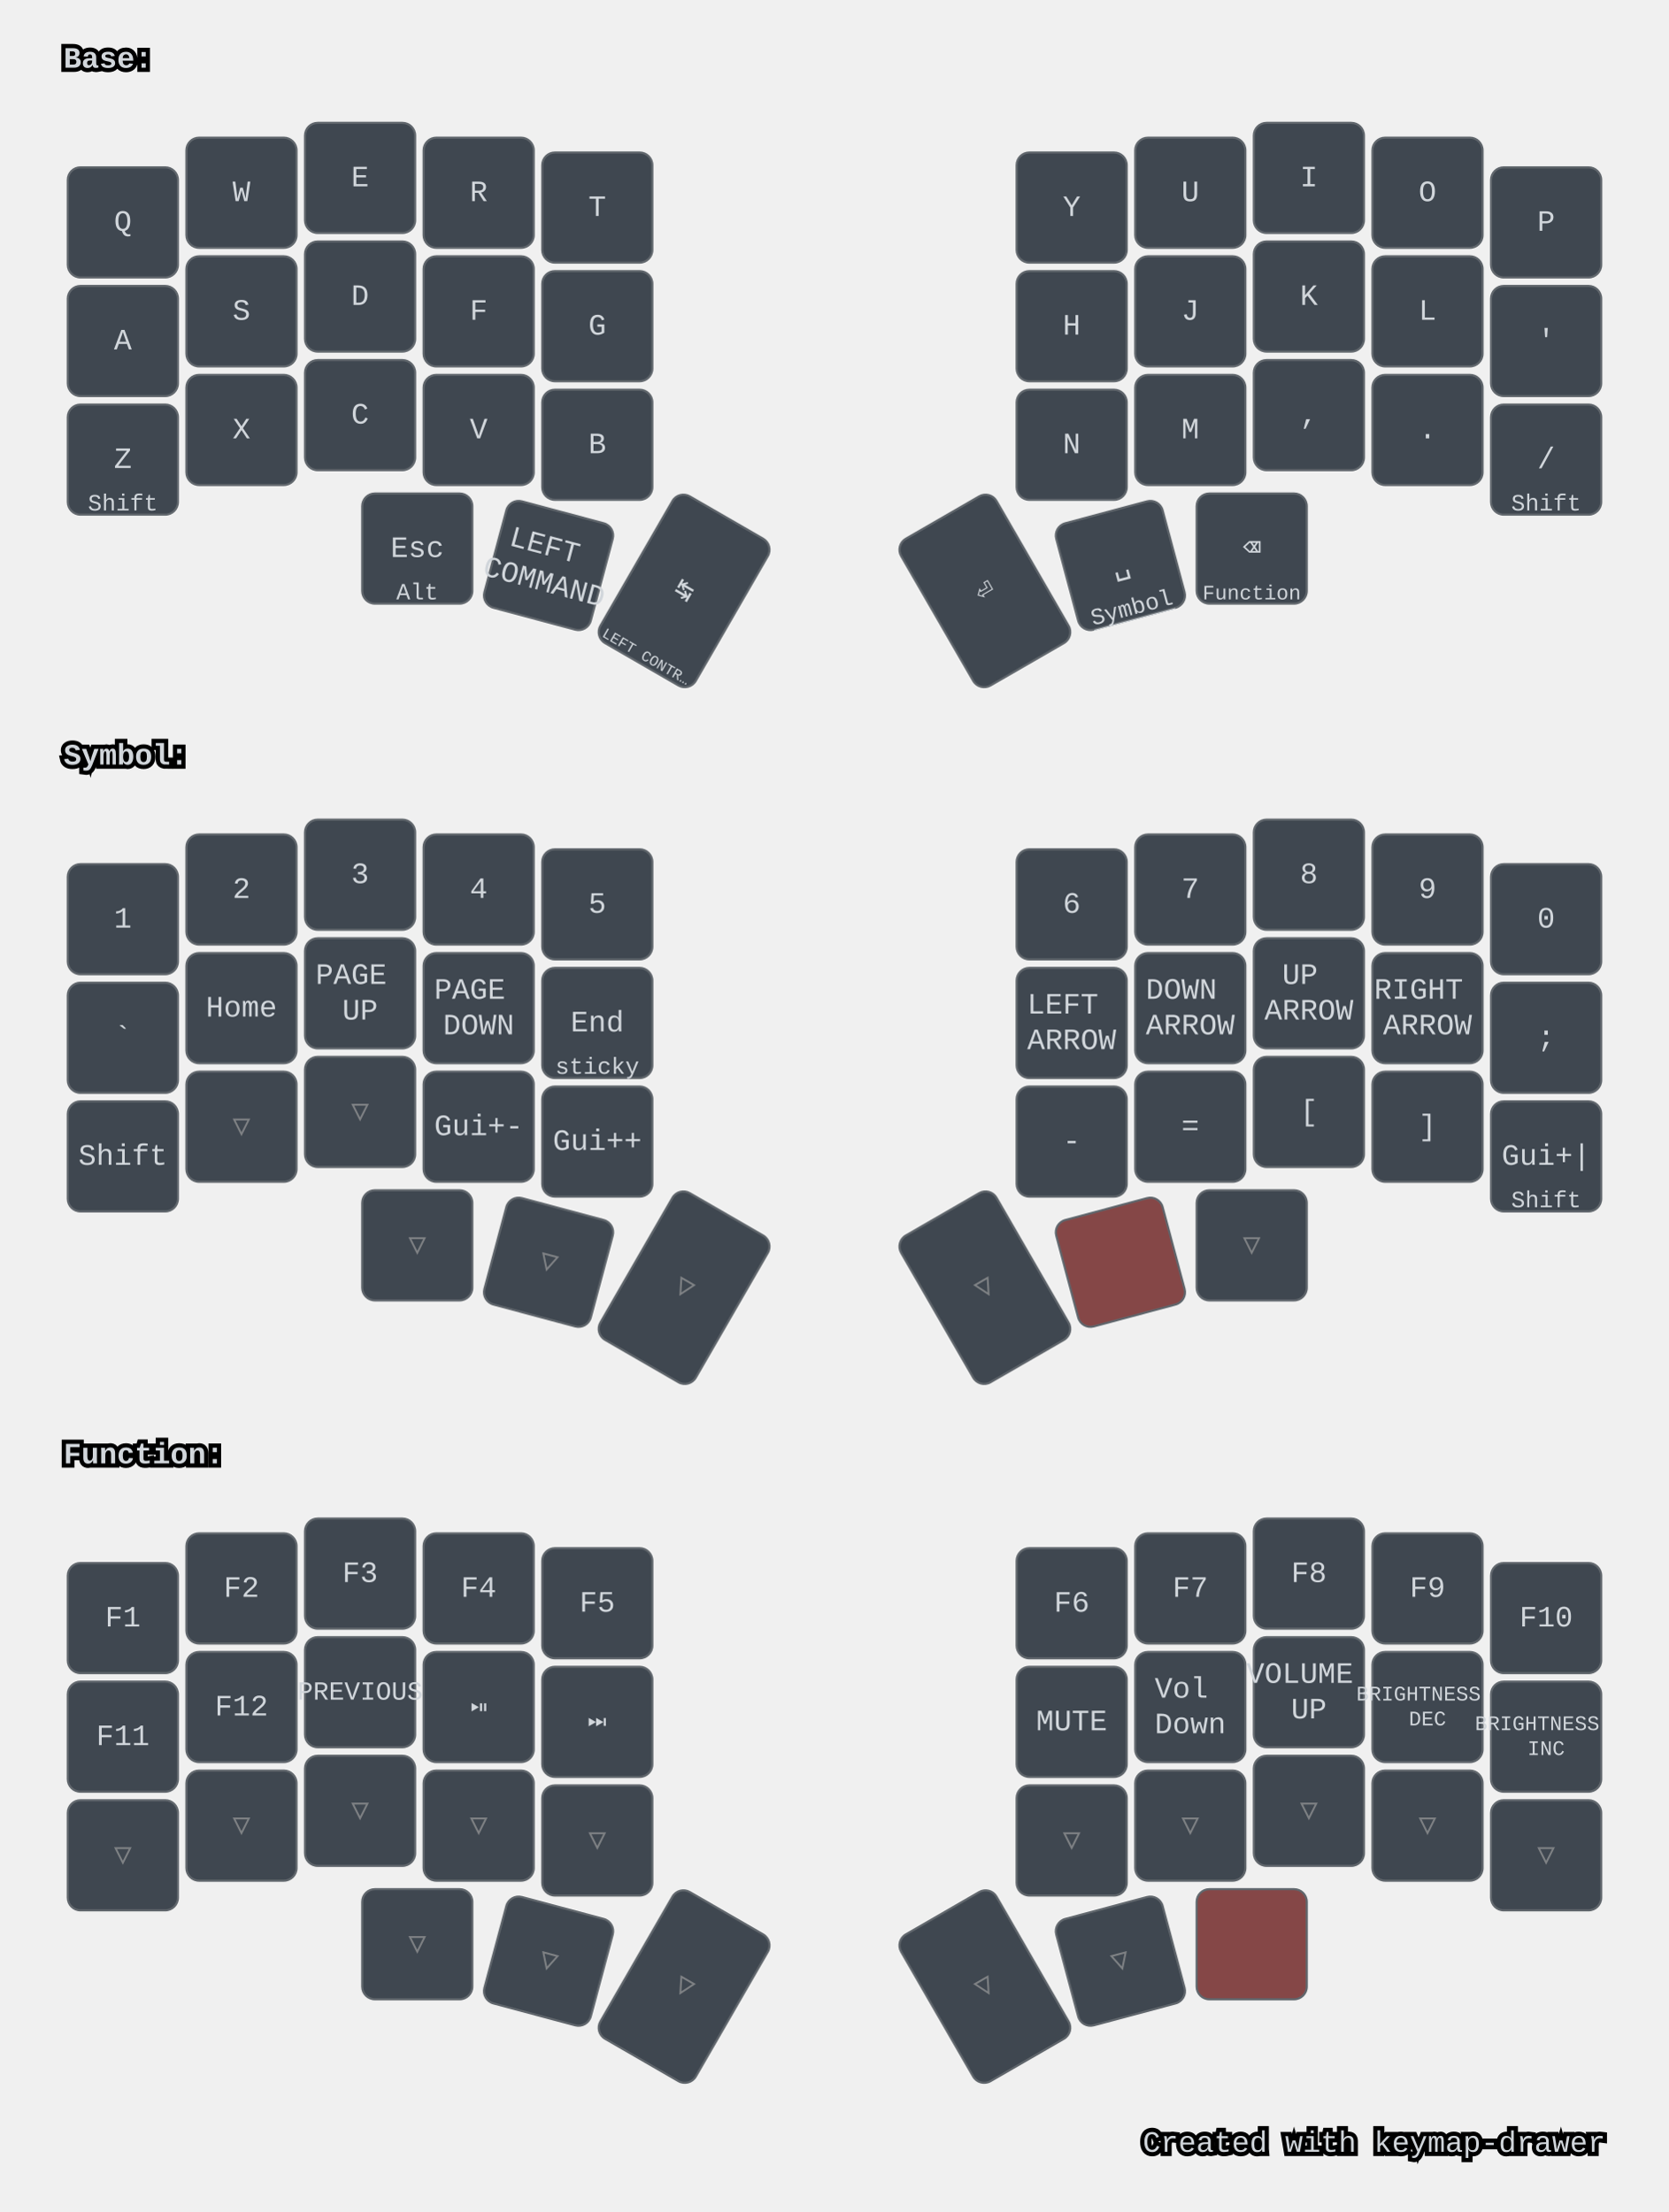
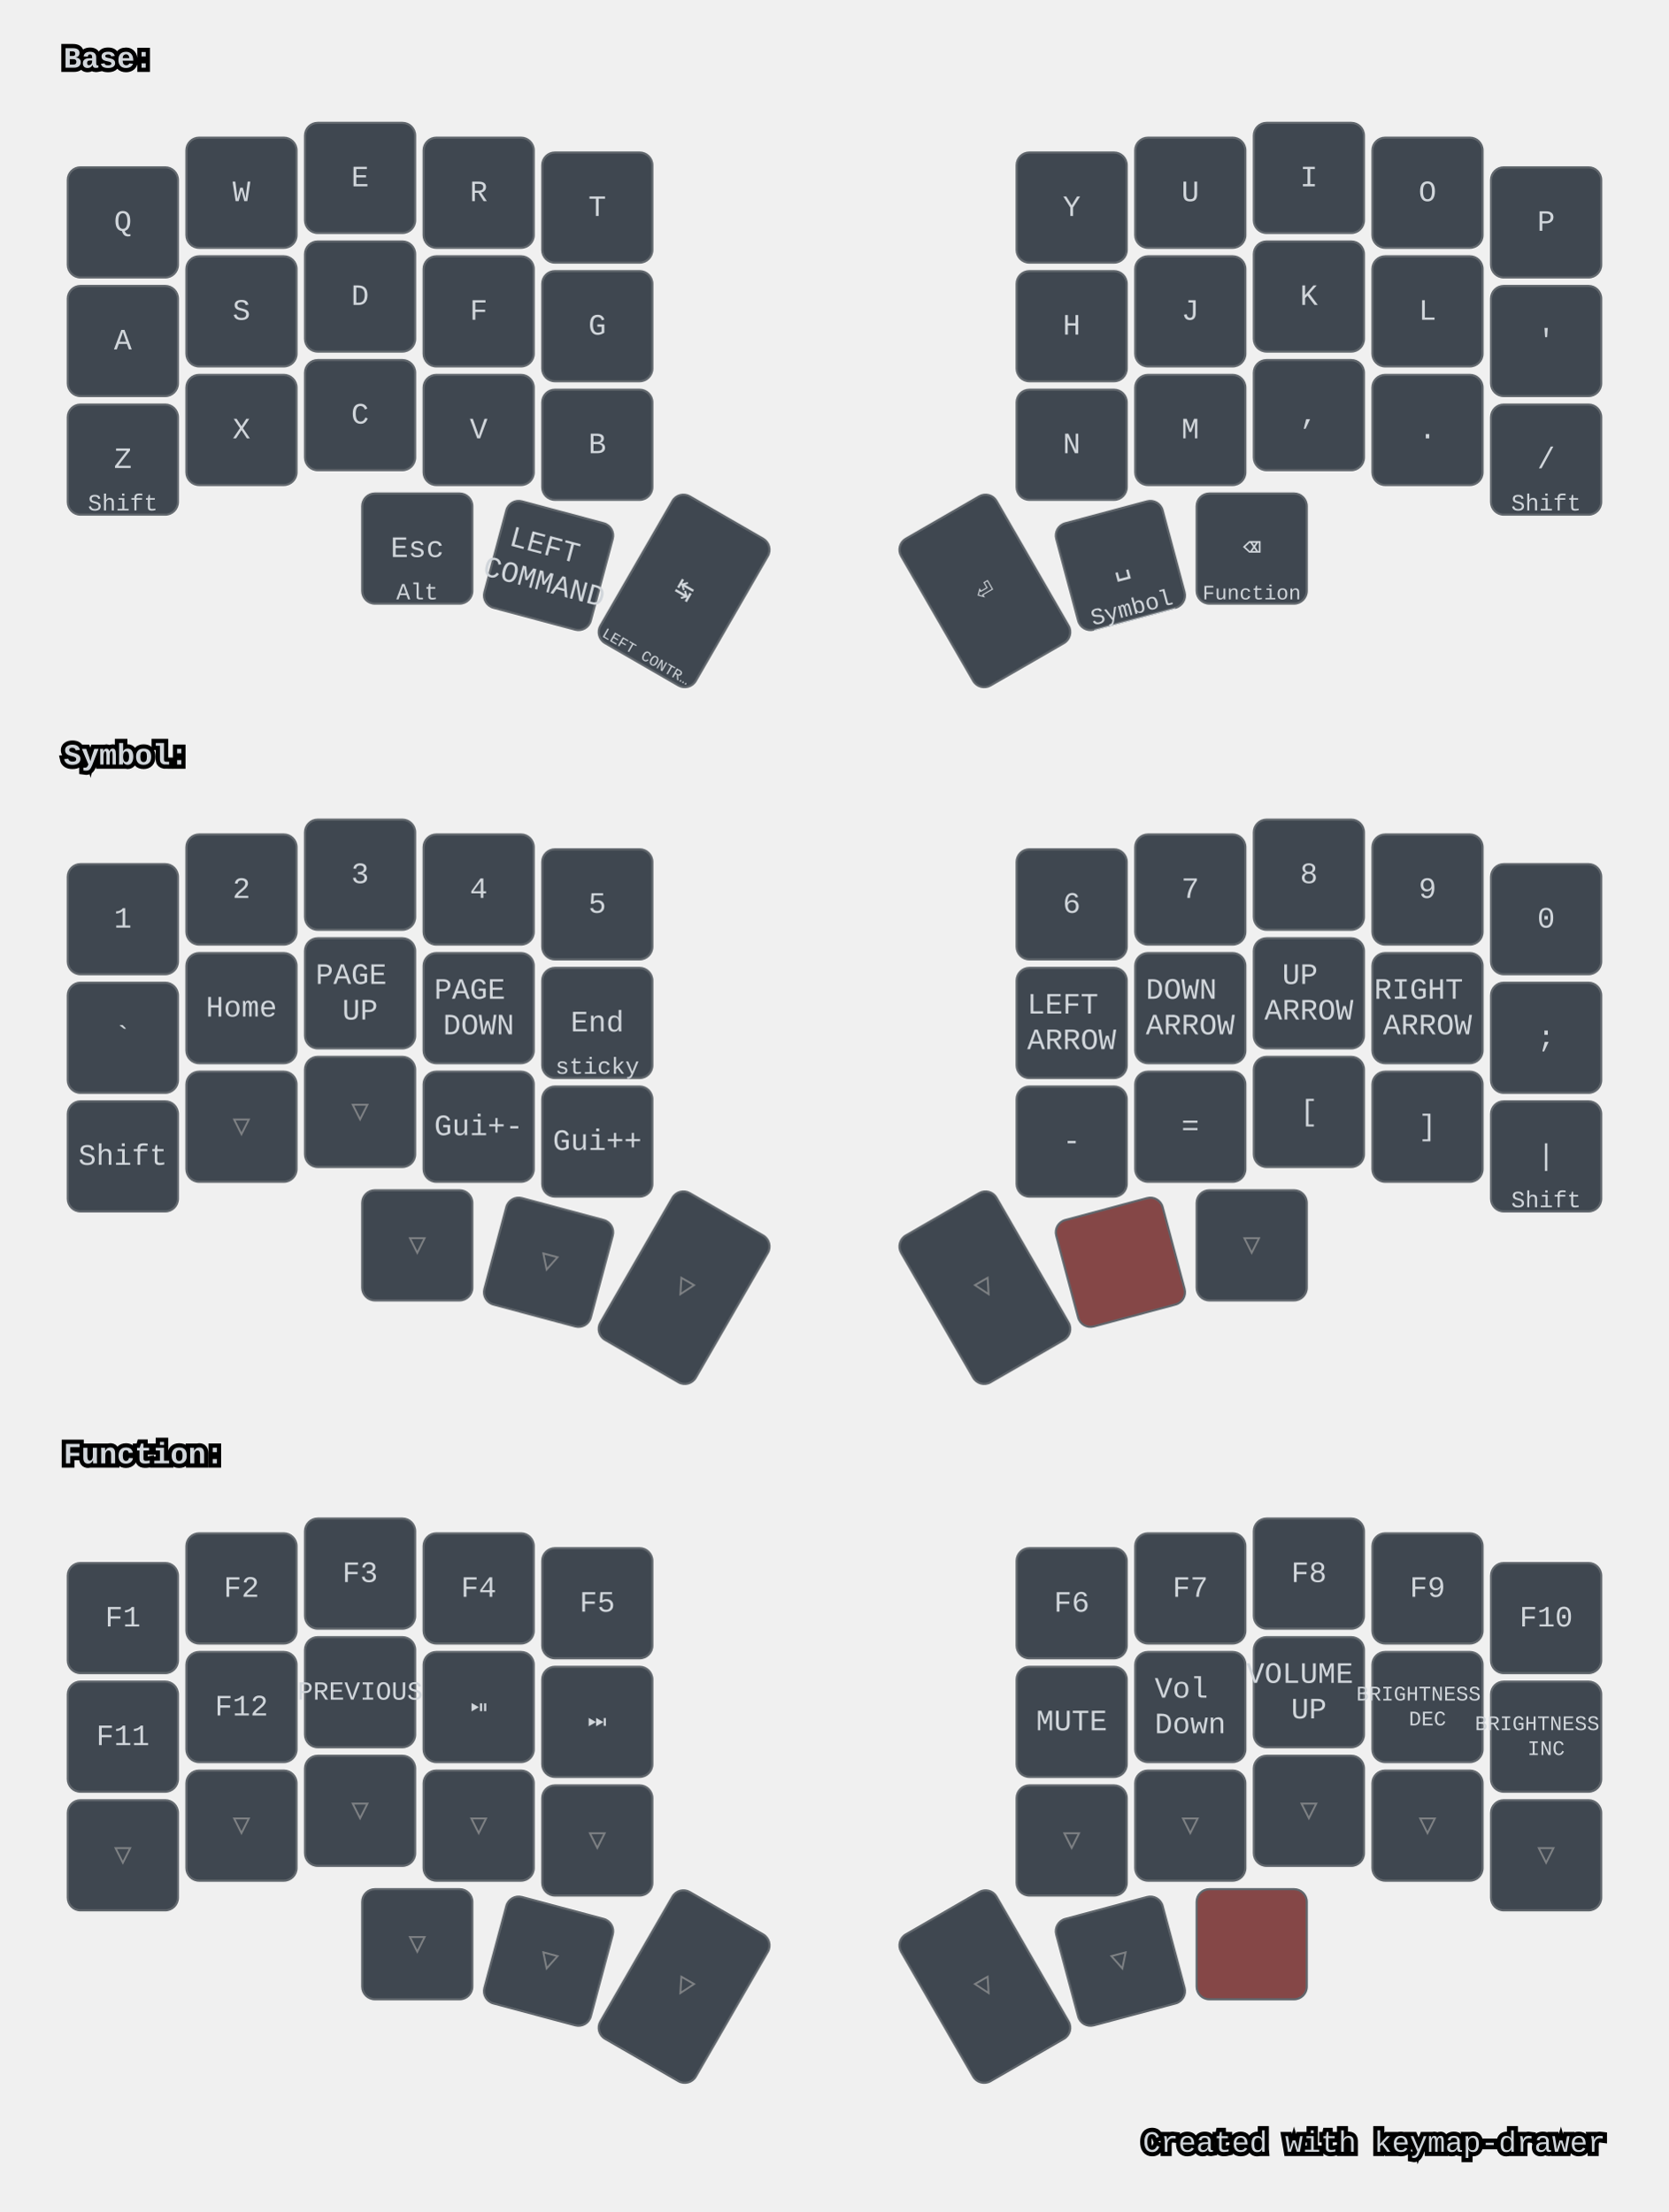
<svg xmlns="http://www.w3.org/2000/svg" width="788" height="1044" viewBox="0 0 788 1044" class="keymap">
  <style>/* inherit to force styles through use tags */
svg path {
    fill: inherit;
}

/* font and background color specifications */
svg.keymap {
    font-family: SFMono-Regular,Consolas,Liberation Mono,Menlo,monospace;
    font-size: 14px;
    font-kerning: normal;
    text-rendering: optimizeLegibility;
    fill: #24292e;
}

/* default key styling */
rect.key {
    fill: #f6f8fa;
}

rect.key, rect.combo {
    stroke: #c9cccf;
    stroke-width: 1;
}

/* default key side styling, only used is draw_key_sides is set */
rect.side {
    filter: brightness(90%);
}

/* color accent for combo boxes */
rect.combo, rect.combo-separate {
    fill: #cdf;
}

/* color accent for held keys */
rect.held, rect.combo.held {
    fill: #fdd;
}

/* color accent for ghost (optional) keys */
rect.ghost, rect.combo.ghost {
    stroke-dasharray: 4, 4;
    stroke-width: 2;
}

text {
    text-anchor: middle;
    dominant-baseline: middle;
}

/* styling for layer labels */
text.label {
    font-weight: bold;
    text-anchor: start;
    stroke: white;
    stroke-width: 4;
    paint-order: stroke;
}

/* styling for optional footer */
text.footer {
    text-anchor: end;
    dominant-baseline: auto;
    stroke: white;
    stroke-width: 4;
    paint-order: stroke;
}

/* styling for combo tap, and key non-tap label text */
text.combo, text.hold, text.shifted, text.left, text.right, text.tl, text.tr, text.bl, text.br {
    font-size: 11px;
}

text.hold, text.bl, text.br {
    text-anchor: middle;
    dominant-baseline: auto;
}

text.shifted, text.tl, text.tr {
    text-anchor: middle;
    dominant-baseline: hanging;
}

text.left, text.tl, text.bl {
    text-anchor: start;
}

text.right, text.tr, text.br {
    text-anchor: end;
}

text.layer-activator {
    text-decoration: underline;
}

/* styling for hold/shifted label text in combo box */
text.combo.hold, text.combo.shifted, text.combo.left, text.combo.right {
    font-size: 8px;
}

/* lighter symbol for transparent keys */
text.trans {
    fill: #7b7e81;
}

/* styling for combo dendrons */
path.combo {
    stroke-width: 1;
    stroke: gray;
    fill: none;
}

/* Start Tabler Icons Cleanup */
/* cannot use height/width with glyphs */
.icon-tabler &gt; path {
    fill: inherit;
    stroke: inherit;
    stroke-width: 2;
}
/* hide tabler's default box */
.icon-tabler &gt; path[stroke="none"][fill="none"] {
    visibility: hidden;
}
/* End Tabler Icons Cleanup */

svg.keymap { fill: #d1d6db; }
rect.key { fill: #3f4750; }
rect.key, rect.combo { stroke: #60666c; }
rect.combo, rect.combo-separate { fill: #1f3d7a; }
rect.held, rect.combo.held { fill: #854747; }
text.label, text.footer { stroke: black; }
text.trans { fill: #7e8184; }
path.combo { stroke: #7f7f7f; }
</style>
  <g transform="translate(30, 0)" class="layer-Base">
    <text x="0" y="28" class="label" id="Base">Base:</text>
    <g transform="translate(0, 56)">
      <g transform="translate(28, 49)" class="key keypos-0">
        <rect rx="6" ry="6" x="-26" y="-26" width="52" height="52" class="key" />
        <text x="0" y="0" class="key tap">Q</text>
      </g>
      <g transform="translate(84, 35)" class="key keypos-1">
        <rect rx="6" ry="6" x="-26" y="-26" width="52" height="52" class="key" />
        <text x="0" y="0" class="key tap">W</text>
      </g>
      <g transform="translate(140, 28)" class="key keypos-2">
        <rect rx="6" ry="6" x="-26" y="-26" width="52" height="52" class="key" />
        <text x="0" y="0" class="key tap">E</text>
      </g>
      <g transform="translate(196, 35)" class="key keypos-3">
        <rect rx="6" ry="6" x="-26" y="-26" width="52" height="52" class="key" />
        <text x="0" y="0" class="key tap">R</text>
      </g>
      <g transform="translate(252, 42)" class="key keypos-4">
        <rect rx="6" ry="6" x="-26" y="-26" width="52" height="52" class="key" />
        <text x="0" y="0" class="key tap">T</text>
      </g>
      <g transform="translate(476, 42)" class="key keypos-5">
        <rect rx="6" ry="6" x="-26" y="-26" width="52" height="52" class="key" />
        <text x="0" y="0" class="key tap">Y</text>
      </g>
      <g transform="translate(532, 35)" class="key keypos-6">
        <rect rx="6" ry="6" x="-26" y="-26" width="52" height="52" class="key" />
        <text x="0" y="0" class="key tap">U</text>
      </g>
      <g transform="translate(588, 28)" class="key keypos-7">
        <rect rx="6" ry="6" x="-26" y="-26" width="52" height="52" class="key" />
        <text x="0" y="0" class="key tap">I</text>
      </g>
      <g transform="translate(644, 35)" class="key keypos-8">
        <rect rx="6" ry="6" x="-26" y="-26" width="52" height="52" class="key" />
        <text x="0" y="0" class="key tap">O</text>
      </g>
      <g transform="translate(700, 49)" class="key keypos-9">
        <rect rx="6" ry="6" x="-26" y="-26" width="52" height="52" class="key" />
        <text x="0" y="0" class="key tap">P</text>
      </g>
      <g transform="translate(28, 105)" class="key keypos-10">
        <rect rx="6" ry="6" x="-26" y="-26" width="52" height="52" class="key" />
        <text x="0" y="0" class="key tap">A</text>
      </g>
      <g transform="translate(84, 91)" class="key keypos-11">
        <rect rx="6" ry="6" x="-26" y="-26" width="52" height="52" class="key" />
        <text x="0" y="0" class="key tap">S</text>
      </g>
      <g transform="translate(140, 84)" class="key keypos-12">
        <rect rx="6" ry="6" x="-26" y="-26" width="52" height="52" class="key" />
        <text x="0" y="0" class="key tap">D</text>
      </g>
      <g transform="translate(196, 91)" class="key keypos-13">
        <rect rx="6" ry="6" x="-26" y="-26" width="52" height="52" class="key" />
        <text x="0" y="0" class="key tap">F</text>
      </g>
      <g transform="translate(252, 98)" class="key keypos-14">
        <rect rx="6" ry="6" x="-26" y="-26" width="52" height="52" class="key" />
        <text x="0" y="0" class="key tap">G</text>
      </g>
      <g transform="translate(476, 98)" class="key keypos-15">
        <rect rx="6" ry="6" x="-26" y="-26" width="52" height="52" class="key" />
        <text x="0" y="0" class="key tap">H</text>
      </g>
      <g transform="translate(532, 91)" class="key keypos-16">
        <rect rx="6" ry="6" x="-26" y="-26" width="52" height="52" class="key" />
        <text x="0" y="0" class="key tap">J</text>
      </g>
      <g transform="translate(588, 84)" class="key keypos-17">
        <rect rx="6" ry="6" x="-26" y="-26" width="52" height="52" class="key" />
        <text x="0" y="0" class="key tap">K</text>
      </g>
      <g transform="translate(644, 91)" class="key keypos-18">
        <rect rx="6" ry="6" x="-26" y="-26" width="52" height="52" class="key" />
        <text x="0" y="0" class="key tap">L</text>
      </g>
      <g transform="translate(700, 105)" class="key keypos-19">
        <rect rx="6" ry="6" x="-26" y="-26" width="52" height="52" class="key" />
        <text x="0" y="0" class="key tap">'</text>
      </g>
      <g transform="translate(28, 161)" class="key keypos-20">
        <rect rx="6" ry="6" x="-26" y="-26" width="52" height="52" class="key" />
        <text x="0" y="0" class="key tap">Z</text>
        <text x="0" y="24" class="key hold">Shift</text>
      </g>
      <g transform="translate(84, 147)" class="key keypos-21">
        <rect rx="6" ry="6" x="-26" y="-26" width="52" height="52" class="key" />
        <text x="0" y="0" class="key tap">X</text>
      </g>
      <g transform="translate(140, 140)" class="key keypos-22">
        <rect rx="6" ry="6" x="-26" y="-26" width="52" height="52" class="key" />
        <text x="0" y="0" class="key tap">C</text>
      </g>
      <g transform="translate(196, 147)" class="key keypos-23">
        <rect rx="6" ry="6" x="-26" y="-26" width="52" height="52" class="key" />
        <text x="0" y="0" class="key tap">V</text>
      </g>
      <g transform="translate(252, 154)" class="key keypos-24">
        <rect rx="6" ry="6" x="-26" y="-26" width="52" height="52" class="key" />
        <text x="0" y="0" class="key tap">B</text>
      </g>
      <g transform="translate(476, 154)" class="key keypos-25">
        <rect rx="6" ry="6" x="-26" y="-26" width="52" height="52" class="key" />
        <text x="0" y="0" class="key tap">N</text>
      </g>
      <g transform="translate(532, 147)" class="key keypos-26">
        <rect rx="6" ry="6" x="-26" y="-26" width="52" height="52" class="key" />
        <text x="0" y="0" class="key tap">M</text>
      </g>
      <g transform="translate(588, 140)" class="key keypos-27">
        <rect rx="6" ry="6" x="-26" y="-26" width="52" height="52" class="key" />
        <text x="0" y="0" class="key tap">,</text>
      </g>
      <g transform="translate(644, 147)" class="key keypos-28">
        <rect rx="6" ry="6" x="-26" y="-26" width="52" height="52" class="key" />
        <text x="0" y="0" class="key tap">.</text>
      </g>
      <g transform="translate(700, 161)" class="key keypos-29">
        <rect rx="6" ry="6" x="-26" y="-26" width="52" height="52" class="key" />
        <text x="0" y="0" class="key tap">/</text>
        <text x="0" y="24" class="key hold">Shift</text>
      </g>
      <g transform="translate(167, 203)" class="key keypos-30">
        <rect rx="6" ry="6" x="-26" y="-26" width="52" height="52" class="key" />
        <text x="0" y="0" class="key tap">Esc</text>
        <text x="0" y="24" class="key hold">Alt</text>
      </g>
      <g transform="translate(229, 211) rotate(15.0)" class="key keypos-31">
        <rect rx="6" ry="6" x="-26" y="-26" width="52" height="52" class="key" />
        <text x="0" y="0" class="key tap">
          <tspan x="0" dy="-0.6em">LEFT</tspan>
          <tspan x="0" dy="1.2em">COMMAND</tspan>
        </text>
      </g>
      <g transform="translate(293, 223) rotate(30.0)" class="key keypos-32">
        <rect rx="6" ry="6" x="-26" y="-40" width="52" height="80" class="key" />
        <text x="0" y="0" class="key tap">↹</text>
        <text x="0" y="38" class="key hold">
          <tspan style="font-size: 64%">LEFT CONTR…</tspan>
        </text>
      </g>
      <g transform="translate(435, 223) rotate(-30.0)" class="key keypos-33">
        <rect rx="6" ry="6" x="-26" y="-40" width="52" height="80" class="key" />
        <text x="0" y="0" class="key tap">⏎</text>
      </g>
      <g transform="translate(499, 211) rotate(-15.0)" class="key keypos-34">
        <rect rx="6" ry="6" x="-26" y="-26" width="52" height="52" class="key" />
        <text x="0" y="0" class="key tap">␣</text>
        <a href="#Symbol">
          <text x="0" y="24" class="key hold layer-activator">Symbol</text>
        </a>
      </g>
      <g transform="translate(561, 203)" class="key keypos-35">
        <rect rx="6" ry="6" x="-26" y="-26" width="52" height="52" class="key" />
        <text x="0" y="0" class="key tap">⌫</text>
        <a href="#Function">
          <text x="0" y="24" class="key hold layer-activator">
            <tspan style="font-size: 88%">Function</tspan>
          </text>
        </a>
      </g>
    </g>
  </g>
  <g transform="translate(30, 329)" class="layer-Symbol">
    <text x="0" y="28" class="label" id="Symbol">Symbol:</text>
    <g transform="translate(0, 56)">
      <g transform="translate(28, 49)" class="key keypos-0">
        <rect rx="6" ry="6" x="-26" y="-26" width="52" height="52" class="key" />
        <text x="0" y="0" class="key tap">1</text>
      </g>
      <g transform="translate(84, 35)" class="key keypos-1">
        <rect rx="6" ry="6" x="-26" y="-26" width="52" height="52" class="key" />
        <text x="0" y="0" class="key tap">2</text>
      </g>
      <g transform="translate(140, 28)" class="key keypos-2">
        <rect rx="6" ry="6" x="-26" y="-26" width="52" height="52" class="key" />
        <text x="0" y="0" class="key tap">3</text>
      </g>
      <g transform="translate(196, 35)" class="key keypos-3">
        <rect rx="6" ry="6" x="-26" y="-26" width="52" height="52" class="key" />
        <text x="0" y="0" class="key tap">4</text>
      </g>
      <g transform="translate(252, 42)" class="key keypos-4">
        <rect rx="6" ry="6" x="-26" y="-26" width="52" height="52" class="key" />
        <text x="0" y="0" class="key tap">5</text>
      </g>
      <g transform="translate(476, 42)" class="key keypos-5">
        <rect rx="6" ry="6" x="-26" y="-26" width="52" height="52" class="key" />
        <text x="0" y="0" class="key tap">6</text>
      </g>
      <g transform="translate(532, 35)" class="key keypos-6">
        <rect rx="6" ry="6" x="-26" y="-26" width="52" height="52" class="key" />
        <text x="0" y="0" class="key tap">7</text>
      </g>
      <g transform="translate(588, 28)" class="key keypos-7">
        <rect rx="6" ry="6" x="-26" y="-26" width="52" height="52" class="key" />
        <text x="0" y="0" class="key tap">8</text>
      </g>
      <g transform="translate(644, 35)" class="key keypos-8">
        <rect rx="6" ry="6" x="-26" y="-26" width="52" height="52" class="key" />
        <text x="0" y="0" class="key tap">9</text>
      </g>
      <g transform="translate(700, 49)" class="key keypos-9">
        <rect rx="6" ry="6" x="-26" y="-26" width="52" height="52" class="key" />
        <text x="0" y="0" class="key tap">0</text>
      </g>
      <g transform="translate(28, 105)" class="key keypos-10">
        <rect rx="6" ry="6" x="-26" y="-26" width="52" height="52" class="key" />
        <text x="0" y="0" class="key tap">`</text>
      </g>
      <g transform="translate(84, 91)" class="key keypos-11">
        <rect rx="6" ry="6" x="-26" y="-26" width="52" height="52" class="key" />
        <text x="0" y="0" class="key tap">Home</text>
      </g>
      <g transform="translate(140, 84)" class="key keypos-12">
        <rect rx="6" ry="6" x="-26" y="-26" width="52" height="52" class="key" />
        <text x="0" y="0" class="key tap">
          <tspan x="0" dy="-0.6em">PAGE</tspan>
          <tspan x="0" dy="1.2em">UP</tspan>
        </text>
      </g>
      <g transform="translate(196, 91)" class="key keypos-13">
        <rect rx="6" ry="6" x="-26" y="-26" width="52" height="52" class="key" />
        <text x="0" y="0" class="key tap">
          <tspan x="0" dy="-0.6em">PAGE</tspan>
          <tspan x="0" dy="1.2em">DOWN</tspan>
        </text>
      </g>
      <g transform="translate(252, 98)" class="key keypos-14">
        <rect rx="6" ry="6" x="-26" y="-26" width="52" height="52" class="key" />
        <text x="0" y="0" class="key tap">End</text>
        <text x="0" y="24" class="key hold">sticky</text>
      </g>
      <g transform="translate(476, 98)" class="key keypos-15">
        <rect rx="6" ry="6" x="-26" y="-26" width="52" height="52" class="key" />
        <text x="0" y="0" class="key tap">
          <tspan x="0" dy="-0.6em">LEFT</tspan>
          <tspan x="0" dy="1.2em">ARROW</tspan>
        </text>
      </g>
      <g transform="translate(532, 91)" class="key keypos-16">
        <rect rx="6" ry="6" x="-26" y="-26" width="52" height="52" class="key" />
        <text x="0" y="0" class="key tap">
          <tspan x="0" dy="-0.6em">DOWN</tspan>
          <tspan x="0" dy="1.2em">ARROW</tspan>
        </text>
      </g>
      <g transform="translate(588, 84)" class="key keypos-17">
        <rect rx="6" ry="6" x="-26" y="-26" width="52" height="52" class="key" />
        <text x="0" y="0" class="key tap">
          <tspan x="0" dy="-0.6em">UP</tspan>
          <tspan x="0" dy="1.2em">ARROW</tspan>
        </text>
      </g>
      <g transform="translate(644, 91)" class="key keypos-18">
        <rect rx="6" ry="6" x="-26" y="-26" width="52" height="52" class="key" />
        <text x="0" y="0" class="key tap">
          <tspan x="0" dy="-0.6em">RIGHT</tspan>
          <tspan x="0" dy="1.2em">ARROW</tspan>
        </text>
      </g>
      <g transform="translate(700, 105)" class="key keypos-19">
        <rect rx="6" ry="6" x="-26" y="-26" width="52" height="52" class="key" />
        <text x="0" y="0" class="key tap">;</text>
      </g>
      <g transform="translate(28, 161)" class="key keypos-20">
        <rect rx="6" ry="6" x="-26" y="-26" width="52" height="52" class="key" />
        <text x="0" y="0" class="key tap">Shift</text>
      </g>
      <g transform="translate(84, 147)" class="key trans keypos-21">
        <rect rx="6" ry="6" x="-26" y="-26" width="52" height="52" class="key trans" />
        <text x="0" y="0" class="key trans tap">▽</text>
      </g>
      <g transform="translate(140, 140)" class="key trans keypos-22">
        <rect rx="6" ry="6" x="-26" y="-26" width="52" height="52" class="key trans" />
        <text x="0" y="0" class="key trans tap">▽</text>
      </g>
      <g transform="translate(196, 147)" class="key keypos-23">
        <rect rx="6" ry="6" x="-26" y="-26" width="52" height="52" class="key" />
        <text x="0" y="0" class="key tap">Gui+-</text>
      </g>
      <g transform="translate(252, 154)" class="key keypos-24">
        <rect rx="6" ry="6" x="-26" y="-26" width="52" height="52" class="key" />
        <text x="0" y="0" class="key tap">Gui++</text>
      </g>
      <g transform="translate(476, 154)" class="key keypos-25">
        <rect rx="6" ry="6" x="-26" y="-26" width="52" height="52" class="key" />
        <text x="0" y="0" class="key tap">-</text>
      </g>
      <g transform="translate(532, 147)" class="key keypos-26">
        <rect rx="6" ry="6" x="-26" y="-26" width="52" height="52" class="key" />
        <text x="0" y="0" class="key tap">=</text>
      </g>
      <g transform="translate(588, 140)" class="key keypos-27">
        <rect rx="6" ry="6" x="-26" y="-26" width="52" height="52" class="key" />
        <text x="0" y="0" class="key tap">[</text>
      </g>
      <g transform="translate(644, 147)" class="key keypos-28">
        <rect rx="6" ry="6" x="-26" y="-26" width="52" height="52" class="key" />
        <text x="0" y="0" class="key tap">]</text>
      </g>
      <g transform="translate(700, 161)" class="key keypos-29">
        <rect rx="6" ry="6" x="-26" y="-26" width="52" height="52" class="key" />
-         <text x="0" y="0" class="key tap">Gui+|</text>
+         <text x="0" y="0" class="key tap">|</text>
        <text x="0" y="24" class="key hold">Shift</text>
      </g>
      <g transform="translate(167, 203)" class="key trans keypos-30">
        <rect rx="6" ry="6" x="-26" y="-26" width="52" height="52" class="key trans" />
        <text x="0" y="0" class="key trans tap">▽</text>
      </g>
      <g transform="translate(229, 211) rotate(15.0)" class="key trans keypos-31">
        <rect rx="6" ry="6" x="-26" y="-26" width="52" height="52" class="key trans" />
        <text x="0" y="0" class="key trans tap">▽</text>
      </g>
      <g transform="translate(293, 223) rotate(30.0)" class="key trans keypos-32">
        <rect rx="6" ry="6" x="-26" y="-40" width="52" height="80" class="key trans" />
        <text x="0" y="0" class="key trans tap">▽</text>
      </g>
      <g transform="translate(435, 223) rotate(-30.0)" class="key trans keypos-33">
        <rect rx="6" ry="6" x="-26" y="-40" width="52" height="80" class="key trans" />
        <text x="0" y="0" class="key trans tap">▽</text>
      </g>
      <g transform="translate(499, 211) rotate(-15.0)" class="key held keypos-34">
        <rect rx="6" ry="6" x="-26" y="-26" width="52" height="52" class="key held" />
      </g>
      <g transform="translate(561, 203)" class="key trans keypos-35">
        <rect rx="6" ry="6" x="-26" y="-26" width="52" height="52" class="key trans" />
        <text x="0" y="0" class="key trans tap">▽</text>
      </g>
    </g>
  </g>
  <g transform="translate(30, 659)" class="layer-Function">
    <text x="0" y="28" class="label" id="Function">Function:</text>
    <g transform="translate(0, 56)">
      <g transform="translate(28, 49)" class="key keypos-0">
        <rect rx="6" ry="6" x="-26" y="-26" width="52" height="52" class="key" />
        <text x="0" y="0" class="key tap">F1</text>
      </g>
      <g transform="translate(84, 35)" class="key keypos-1">
        <rect rx="6" ry="6" x="-26" y="-26" width="52" height="52" class="key" />
        <text x="0" y="0" class="key tap">F2</text>
      </g>
      <g transform="translate(140, 28)" class="key keypos-2">
        <rect rx="6" ry="6" x="-26" y="-26" width="52" height="52" class="key" />
        <text x="0" y="0" class="key tap">F3</text>
      </g>
      <g transform="translate(196, 35)" class="key keypos-3">
        <rect rx="6" ry="6" x="-26" y="-26" width="52" height="52" class="key" />
        <text x="0" y="0" class="key tap">F4</text>
      </g>
      <g transform="translate(252, 42)" class="key keypos-4">
        <rect rx="6" ry="6" x="-26" y="-26" width="52" height="52" class="key" />
        <text x="0" y="0" class="key tap">F5</text>
      </g>
      <g transform="translate(476, 42)" class="key keypos-5">
        <rect rx="6" ry="6" x="-26" y="-26" width="52" height="52" class="key" />
        <text x="0" y="0" class="key tap">F6</text>
      </g>
      <g transform="translate(532, 35)" class="key keypos-6">
        <rect rx="6" ry="6" x="-26" y="-26" width="52" height="52" class="key" />
        <text x="0" y="0" class="key tap">F7</text>
      </g>
      <g transform="translate(588, 28)" class="key keypos-7">
        <rect rx="6" ry="6" x="-26" y="-26" width="52" height="52" class="key" />
        <text x="0" y="0" class="key tap">F8</text>
      </g>
      <g transform="translate(644, 35)" class="key keypos-8">
        <rect rx="6" ry="6" x="-26" y="-26" width="52" height="52" class="key" />
        <text x="0" y="0" class="key tap">F9</text>
      </g>
      <g transform="translate(700, 49)" class="key keypos-9">
        <rect rx="6" ry="6" x="-26" y="-26" width="52" height="52" class="key" />
        <text x="0" y="0" class="key tap">F10</text>
      </g>
      <g transform="translate(28, 105)" class="key keypos-10">
        <rect rx="6" ry="6" x="-26" y="-26" width="52" height="52" class="key" />
        <text x="0" y="0" class="key tap">F11</text>
      </g>
      <g transform="translate(84, 91)" class="key keypos-11">
        <rect rx="6" ry="6" x="-26" y="-26" width="52" height="52" class="key" />
        <text x="0" y="0" class="key tap">F12</text>
      </g>
      <g transform="translate(140, 84)" class="key keypos-12">
        <rect rx="6" ry="6" x="-26" y="-26" width="52" height="52" class="key" />
        <text x="0" y="0" class="key tap">
          <tspan style="font-size: 88%">PREVIOUS</tspan>
        </text>
      </g>
      <g transform="translate(196, 91)" class="key keypos-13">
        <rect rx="6" ry="6" x="-26" y="-26" width="52" height="52" class="key" />
        <text x="0" y="0" class="key tap">⏯</text>
      </g>
      <g transform="translate(252, 98)" class="key keypos-14">
        <rect rx="6" ry="6" x="-26" y="-26" width="52" height="52" class="key" />
        <text x="0" y="0" class="key tap">⏭</text>
      </g>
      <g transform="translate(476, 98)" class="key keypos-15">
        <rect rx="6" ry="6" x="-26" y="-26" width="52" height="52" class="key" />
        <text x="0" y="0" class="key tap">MUTE</text>
      </g>
      <g transform="translate(532, 91)" class="key keypos-16">
        <rect rx="6" ry="6" x="-26" y="-26" width="52" height="52" class="key" />
        <text x="0" y="0" class="key tap">
          <tspan x="0" dy="-0.6em">Vol</tspan>
          <tspan x="0" dy="1.2em">Down</tspan>
        </text>
      </g>
      <g transform="translate(588, 84)" class="key keypos-17">
        <rect rx="6" ry="6" x="-26" y="-26" width="52" height="52" class="key" />
        <text x="0" y="0" class="key tap">
          <tspan x="0" dy="-0.6em">VOLUME</tspan>
          <tspan x="0" dy="1.2em">UP</tspan>
        </text>
      </g>
      <g transform="translate(644, 91)" class="key keypos-18">
        <rect rx="6" ry="6" x="-26" y="-26" width="52" height="52" class="key" />
        <text x="0" y="0" class="key tap">
          <tspan x="0" dy="-0.6em" style="font-size: 70%">BRIGHTNESS</tspan>
          <tspan x="0" dy="1.2em" style="font-size: 70%">DEC</tspan>
        </text>
      </g>
      <g transform="translate(700, 105)" class="key keypos-19">
        <rect rx="6" ry="6" x="-26" y="-26" width="52" height="52" class="key" />
        <text x="0" y="0" class="key tap">
          <tspan x="0" dy="-0.6em" style="font-size: 70%">BRIGHTNESS</tspan>
          <tspan x="0" dy="1.2em" style="font-size: 70%">INC</tspan>
        </text>
      </g>
      <g transform="translate(28, 161)" class="key trans keypos-20">
        <rect rx="6" ry="6" x="-26" y="-26" width="52" height="52" class="key trans" />
        <text x="0" y="0" class="key trans tap">▽</text>
      </g>
      <g transform="translate(84, 147)" class="key trans keypos-21">
        <rect rx="6" ry="6" x="-26" y="-26" width="52" height="52" class="key trans" />
        <text x="0" y="0" class="key trans tap">▽</text>
      </g>
      <g transform="translate(140, 140)" class="key trans keypos-22">
        <rect rx="6" ry="6" x="-26" y="-26" width="52" height="52" class="key trans" />
        <text x="0" y="0" class="key trans tap">▽</text>
      </g>
      <g transform="translate(196, 147)" class="key trans keypos-23">
        <rect rx="6" ry="6" x="-26" y="-26" width="52" height="52" class="key trans" />
        <text x="0" y="0" class="key trans tap">▽</text>
      </g>
      <g transform="translate(252, 154)" class="key trans keypos-24">
        <rect rx="6" ry="6" x="-26" y="-26" width="52" height="52" class="key trans" />
        <text x="0" y="0" class="key trans tap">▽</text>
      </g>
      <g transform="translate(476, 154)" class="key trans keypos-25">
        <rect rx="6" ry="6" x="-26" y="-26" width="52" height="52" class="key trans" />
        <text x="0" y="0" class="key trans tap">▽</text>
      </g>
      <g transform="translate(532, 147)" class="key trans keypos-26">
        <rect rx="6" ry="6" x="-26" y="-26" width="52" height="52" class="key trans" />
        <text x="0" y="0" class="key trans tap">▽</text>
      </g>
      <g transform="translate(588, 140)" class="key trans keypos-27">
        <rect rx="6" ry="6" x="-26" y="-26" width="52" height="52" class="key trans" />
        <text x="0" y="0" class="key trans tap">▽</text>
      </g>
      <g transform="translate(644, 147)" class="key trans keypos-28">
        <rect rx="6" ry="6" x="-26" y="-26" width="52" height="52" class="key trans" />
        <text x="0" y="0" class="key trans tap">▽</text>
      </g>
      <g transform="translate(700, 161)" class="key trans keypos-29">
        <rect rx="6" ry="6" x="-26" y="-26" width="52" height="52" class="key trans" />
        <text x="0" y="0" class="key trans tap">▽</text>
      </g>
      <g transform="translate(167, 203)" class="key trans keypos-30">
        <rect rx="6" ry="6" x="-26" y="-26" width="52" height="52" class="key trans" />
        <text x="0" y="0" class="key trans tap">▽</text>
      </g>
      <g transform="translate(229, 211) rotate(15.0)" class="key trans keypos-31">
        <rect rx="6" ry="6" x="-26" y="-26" width="52" height="52" class="key trans" />
        <text x="0" y="0" class="key trans tap">▽</text>
      </g>
      <g transform="translate(293, 223) rotate(30.0)" class="key trans keypos-32">
        <rect rx="6" ry="6" x="-26" y="-40" width="52" height="80" class="key trans" />
        <text x="0" y="0" class="key trans tap">▽</text>
      </g>
      <g transform="translate(435, 223) rotate(-30.0)" class="key trans keypos-33">
        <rect rx="6" ry="6" x="-26" y="-40" width="52" height="80" class="key trans" />
        <text x="0" y="0" class="key trans tap">▽</text>
      </g>
      <g transform="translate(499, 211) rotate(-15.0)" class="key trans keypos-34">
        <rect rx="6" ry="6" x="-26" y="-26" width="52" height="52" class="key trans" />
        <text x="0" y="0" class="key trans tap">▽</text>
      </g>
      <g transform="translate(561, 203)" class="key held keypos-35">
        <rect rx="6" ry="6" x="-26" y="-26" width="52" height="52" class="key held" />
      </g>
    </g>
  </g>
  <text x="758.0" y="1016.0" class="footer">Created with <a href="https://github.com/caksoylar/keymap-drawer">keymap-drawer</a>
  </text>
</svg>
